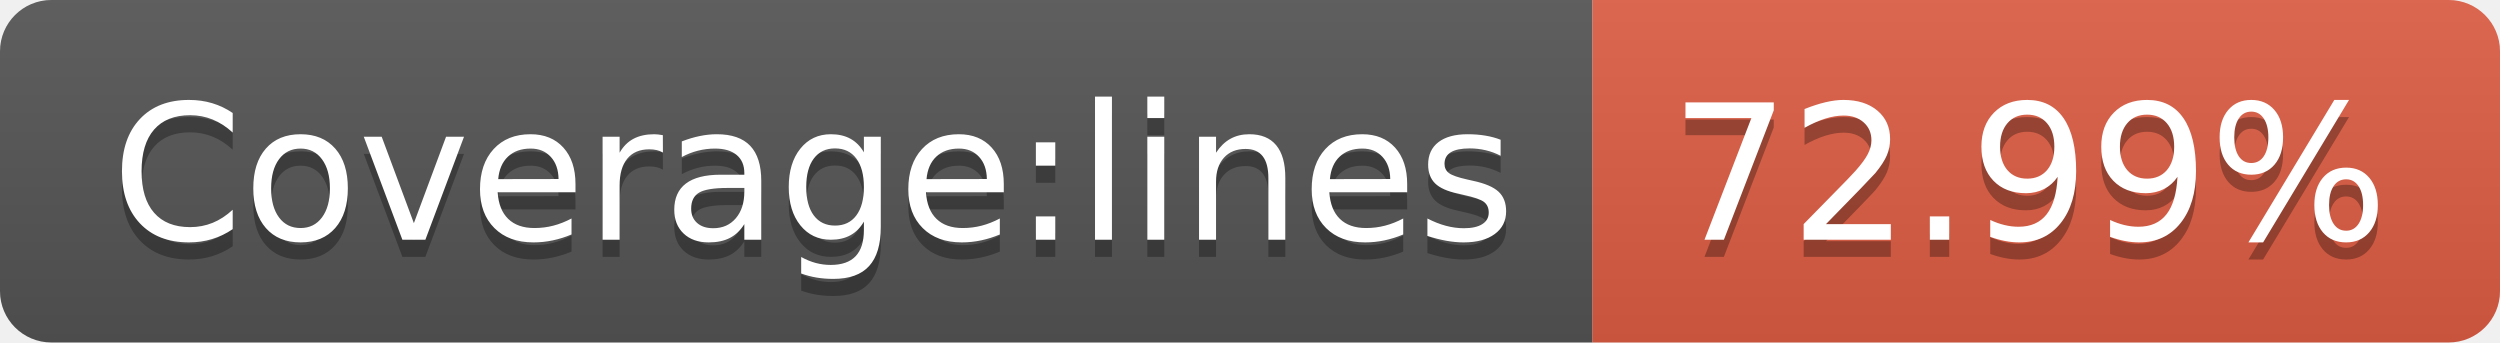
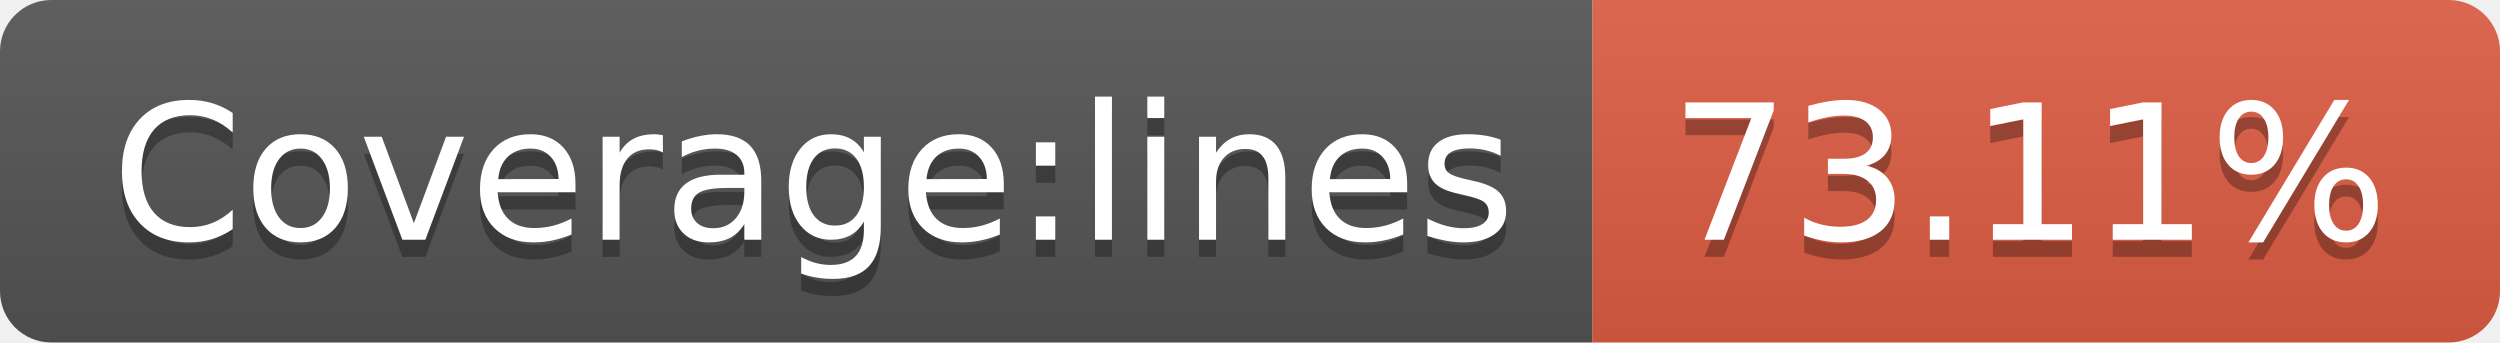
- <svg xmlns="http://www.w3.org/2000/svg" width="146" height="20" role="img" aria-label="Coverage:lines: 72.99%">
+ <svg xmlns="http://www.w3.org/2000/svg" width="146" height="20" role="img" aria-label="Coverage:lines: 73.11%">
  <linearGradient id="s" x2="0" y2="100%">
    <stop offset="0" stop-color="#bbb" stop-opacity=".1" />
    <stop offset="1" stop-opacity=".1" />
  </linearGradient>
  <clipPath id="r">
    <rect width="146" height="20" rx="3" fill="#fff" />
  </clipPath>
  <g clip-path="url(#r)">
    <rect width="93" height="20" fill="#555" />
    <rect x="93" width="53" height="20" fill="#e05d44" />
    <rect width="146" height="20" fill="url(#s)" />
  </g>
  <g fill="#fff" text-anchor="middle" font-family="Verdana,Geneva,DejaVu Sans,sans-serif" text-rendering="geometricPrecision" font-size="110">
    <text aria-hidden="true" x="475" y="150" fill="#010101" fill-opacity=".3" transform="scale(.1)" textLength="830">Coverage:lines</text>
    <text x="475" y="140" transform="scale(.1)" fill="#fff" textLength="830">Coverage:lines</text>
-     <text aria-hidden="true" x="1185" y="150" fill="#010101" fill-opacity=".3" transform="scale(.1)" textLength="430">72.99%</text>
-     <text x="1185" y="140" transform="scale(.1)" fill="#fff" textLength="430">72.99%</text>
+     <text aria-hidden="true" x="1185" y="150" fill="#010101" fill-opacity=".3" transform="scale(.1)" textLength="430">73.11%</text>
+     <text x="1185" y="140" transform="scale(.1)" fill="#fff" textLength="430">73.11%</text>
  </g>
</svg>
